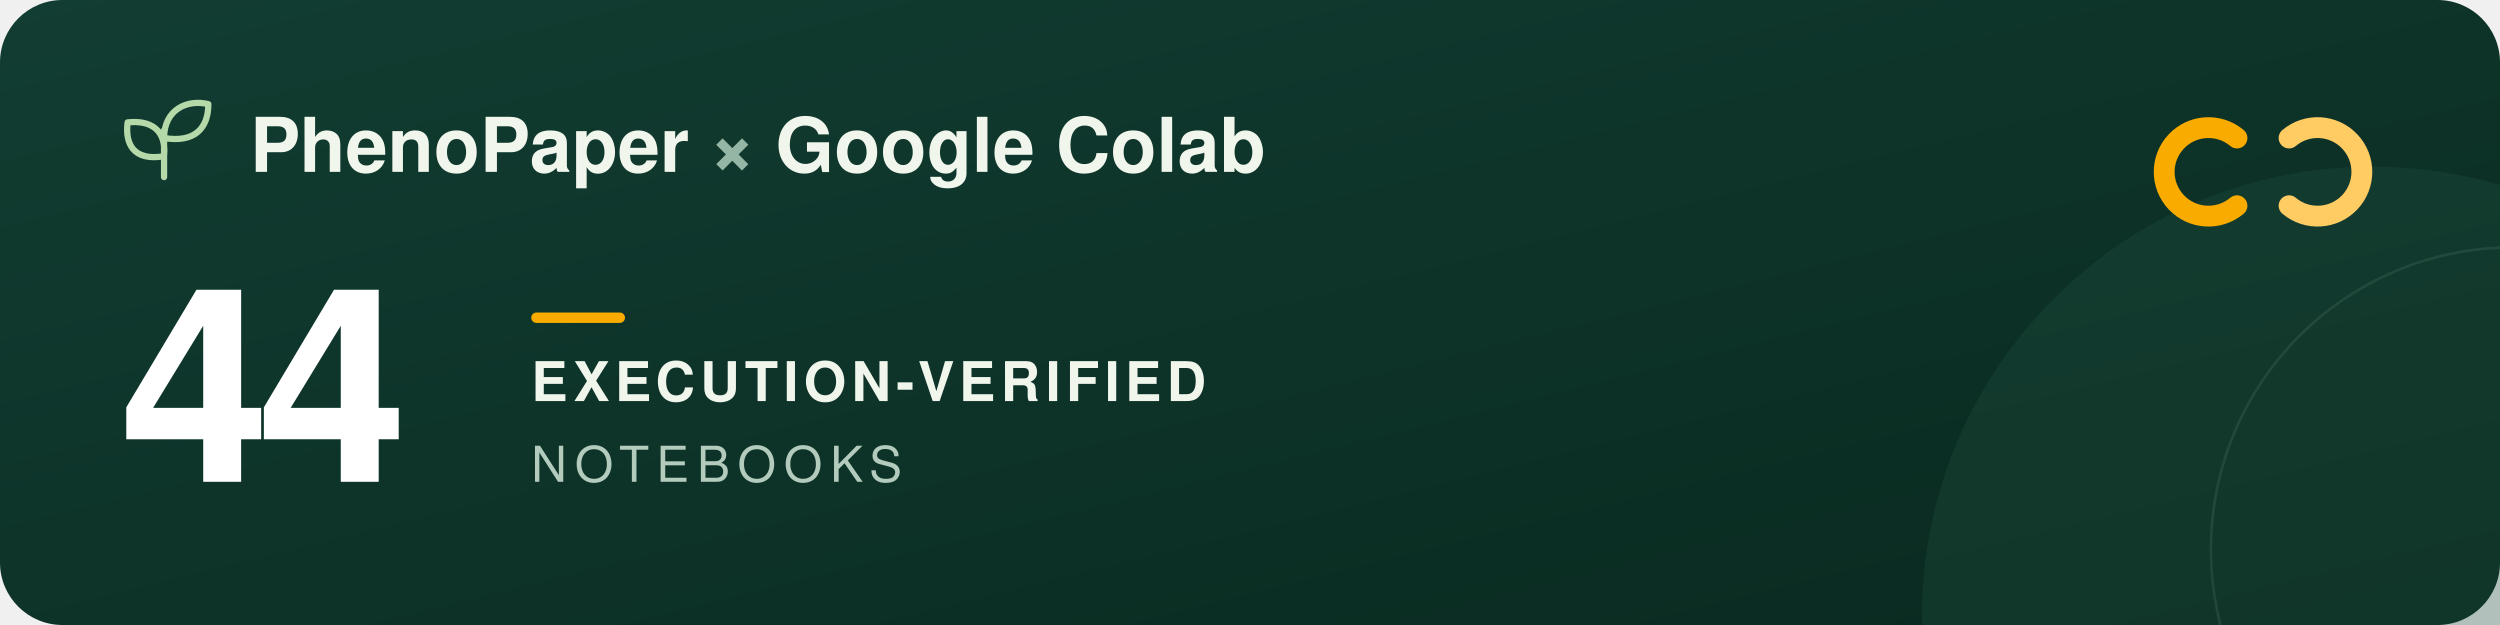
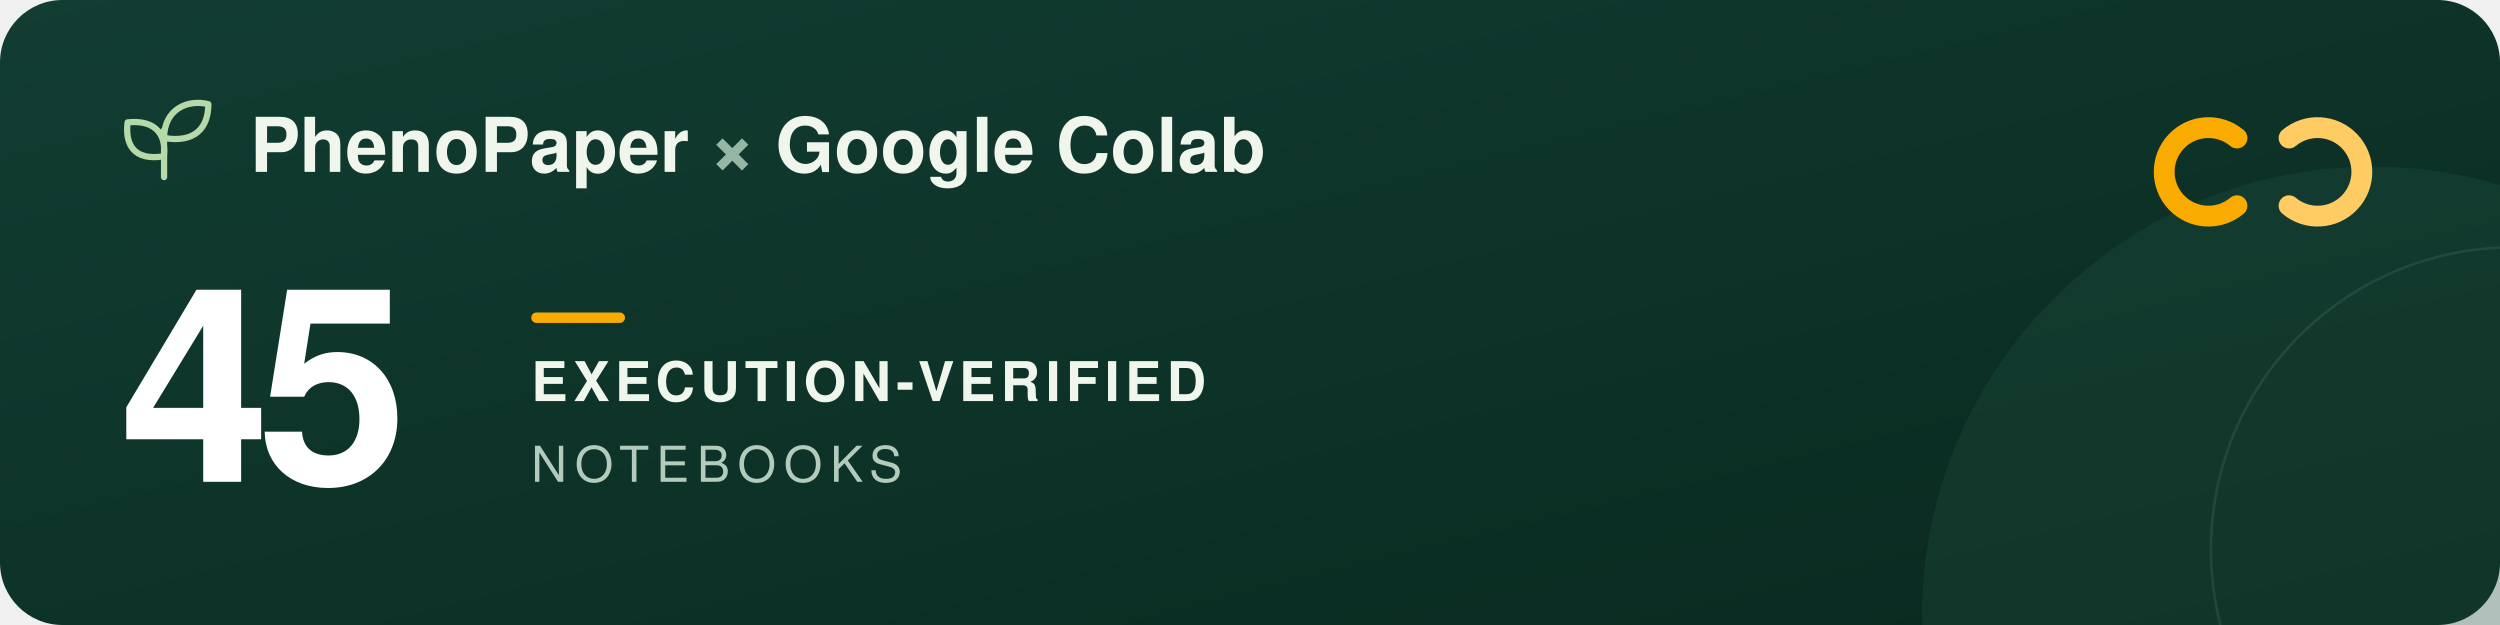
<svg xmlns="http://www.w3.org/2000/svg" width="960" height="240" viewBox="0 0 960 240" role="img" aria-labelledby="title description">
  <defs>
    <linearGradient id="forest" x2="1" y2="1">
      <stop stop-color="#123d32" />
      <stop offset="1" stop-color="#09291f" />
    </linearGradient>
  </defs>
  <rect width="960" height="240" rx="24" fill="url(#forest)" />
  <circle cx="911" cy="237" r="173" fill="#205240" opacity=".3" />
  <circle cx="965" cy="211" r="116" fill="none" stroke="#a5c6ad" stroke-opacity=".12" />
  <g transform="translate(48 39)" fill="none" stroke="#b5d9a9" stroke-width="2.4" stroke-linecap="round" stroke-linejoin="round">
    <path d="M15 29V11M15 21C3 23 0 16 1 8c9-1 15 3 14 13ZM15 14C15 3 24-1 32 1c0 9-5 15-17 13Z" />
  </g>
  <g font-family="-apple-system, BlinkMacSystemFont, 'Segoe UI', Helvetica, Arial, sans-serif">
    <text x="96" y="66" fill="#f1f6ed" font-size="29" font-weight="600">PhenoPaper <tspan fill="#95b6a5">×</tspan> Google Colab</text>
-     <text x="46" y="185" fill="#ffffff" font-size="104" font-weight="700" letter-spacing="-5">44</text>
+     <text x="46" y="185" fill="#ffffff" font-size="104" font-weight="700" letter-spacing="-5">45</text>
    <rect x="204" y="120" width="36" height="4" rx="2" fill="#f9ab00" />
    <text x="204" y="154" fill="#f1f6ed" font-size="21" font-weight="600" letter-spacing="2">EXECUTION-VERIFIED</text>
    <text x="204" y="185" fill="#b2cbbc" font-size="19" font-weight="500" letter-spacing="3">NOTEBOOKS</text>
  </g>
  <g transform="translate(832 44)" fill="none" stroke-width="8" stroke-linecap="round">
    <path d="M27 9a17 17 0 1 0 0 26" stroke="#f9ab00" />
    <path d="M47 9a17 17 0 1 1 0 26" stroke="#ffcc64" />
  </g>
</svg>
